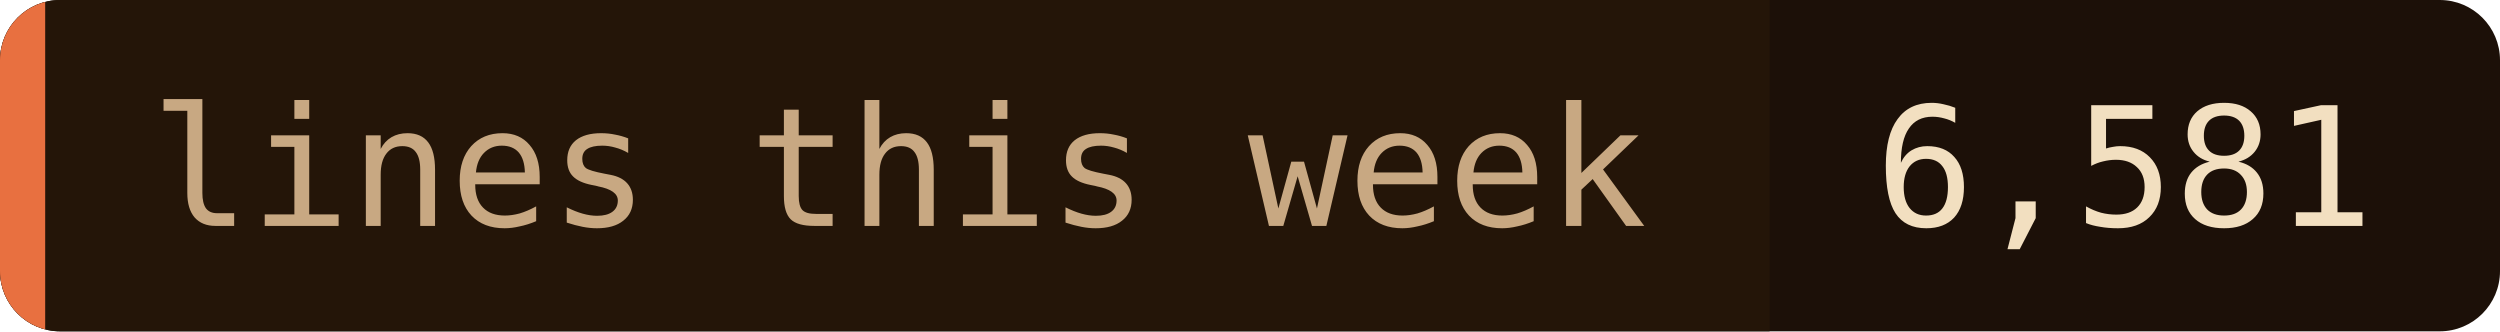
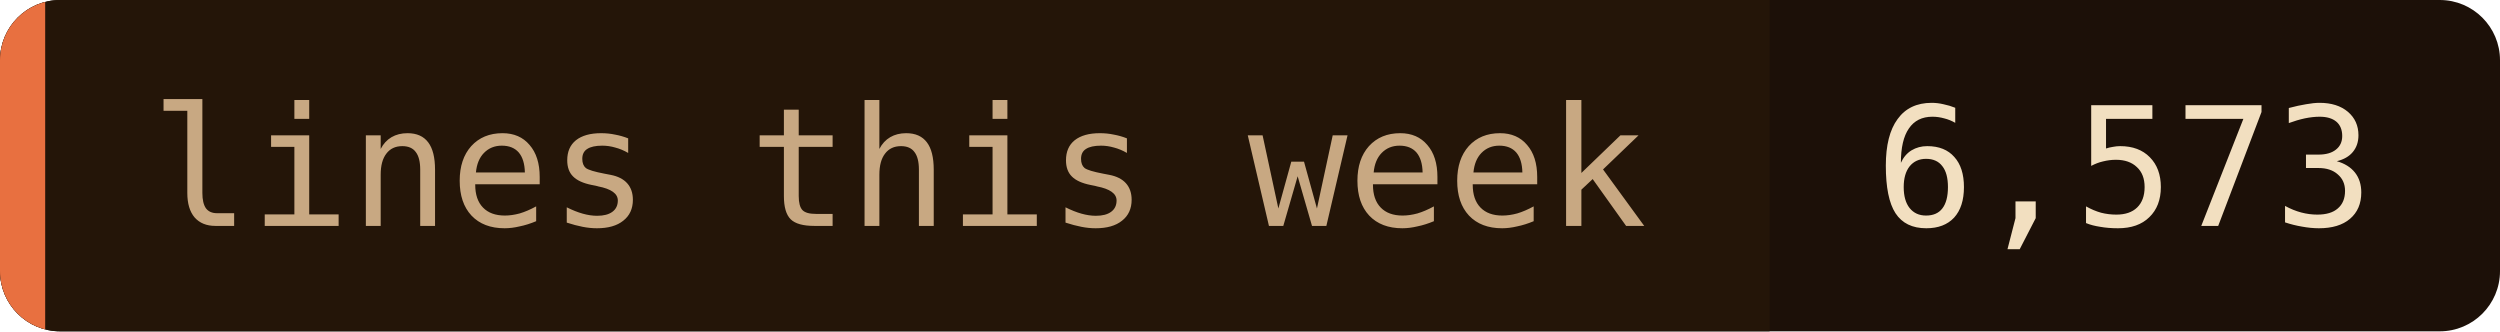
- <svg xmlns="http://www.w3.org/2000/svg" width="166" height="22" role="img" aria-label="lines this week: 6,581">
+ <svg xmlns="http://www.w3.org/2000/svg" width="166" height="22" role="img" aria-label="lines this week: 6,573">
  <clipPath id="c">
    <rect width="166" height="22" rx="4" />
  </clipPath>
  <g clip-path="url(#c)">
    <rect width="166" height="22" fill="#1c1008" />
    <rect width="117.5" height="22" fill="#241508" />
    <rect width="3" height="22" fill="#e87040" />
  </g>
  <g font-family="'JetBrains Mono', 'Fira Code', ui-monospace, SFMono-Regular, Menlo, monospace" font-size="11">
    <text x="10" y="15" fill="#c8a882">lines this week</text>
-     <text x="124.5" y="15" fill="#f2dfc0">6,581</text>
+     <text x="124.5" y="15" fill="#f2dfc0">6,573</text>
  </g>
</svg>
